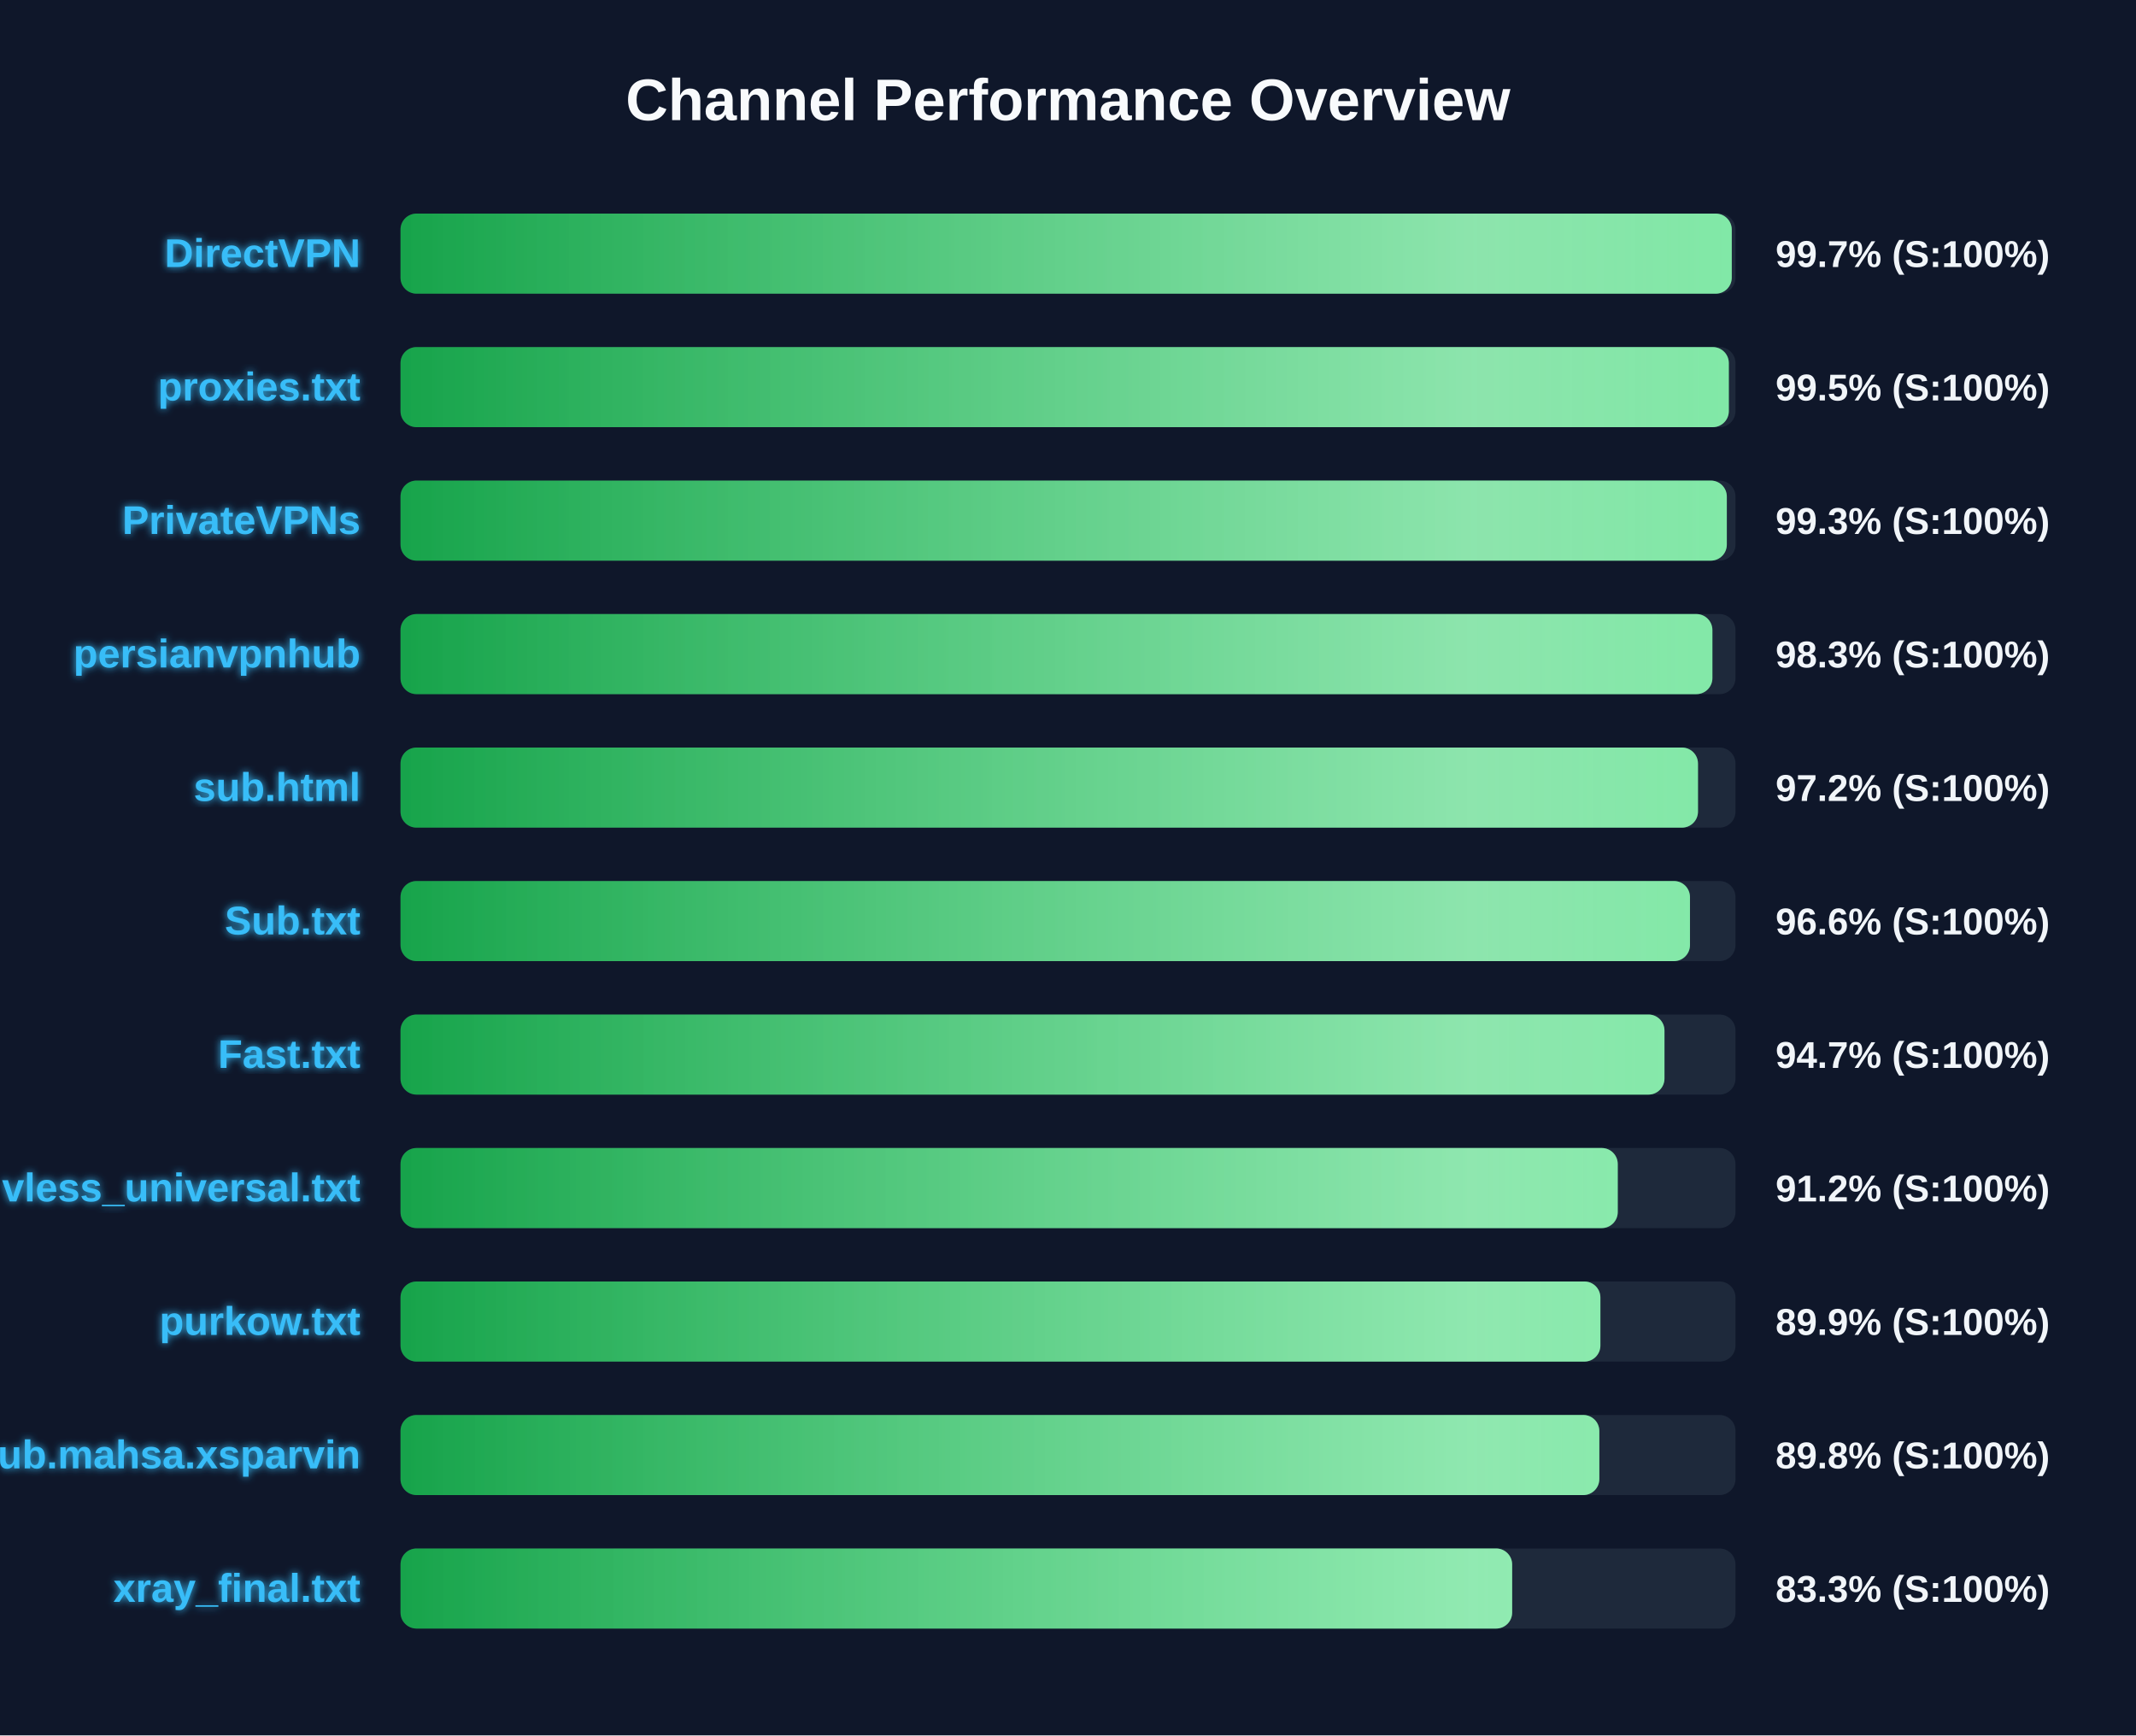
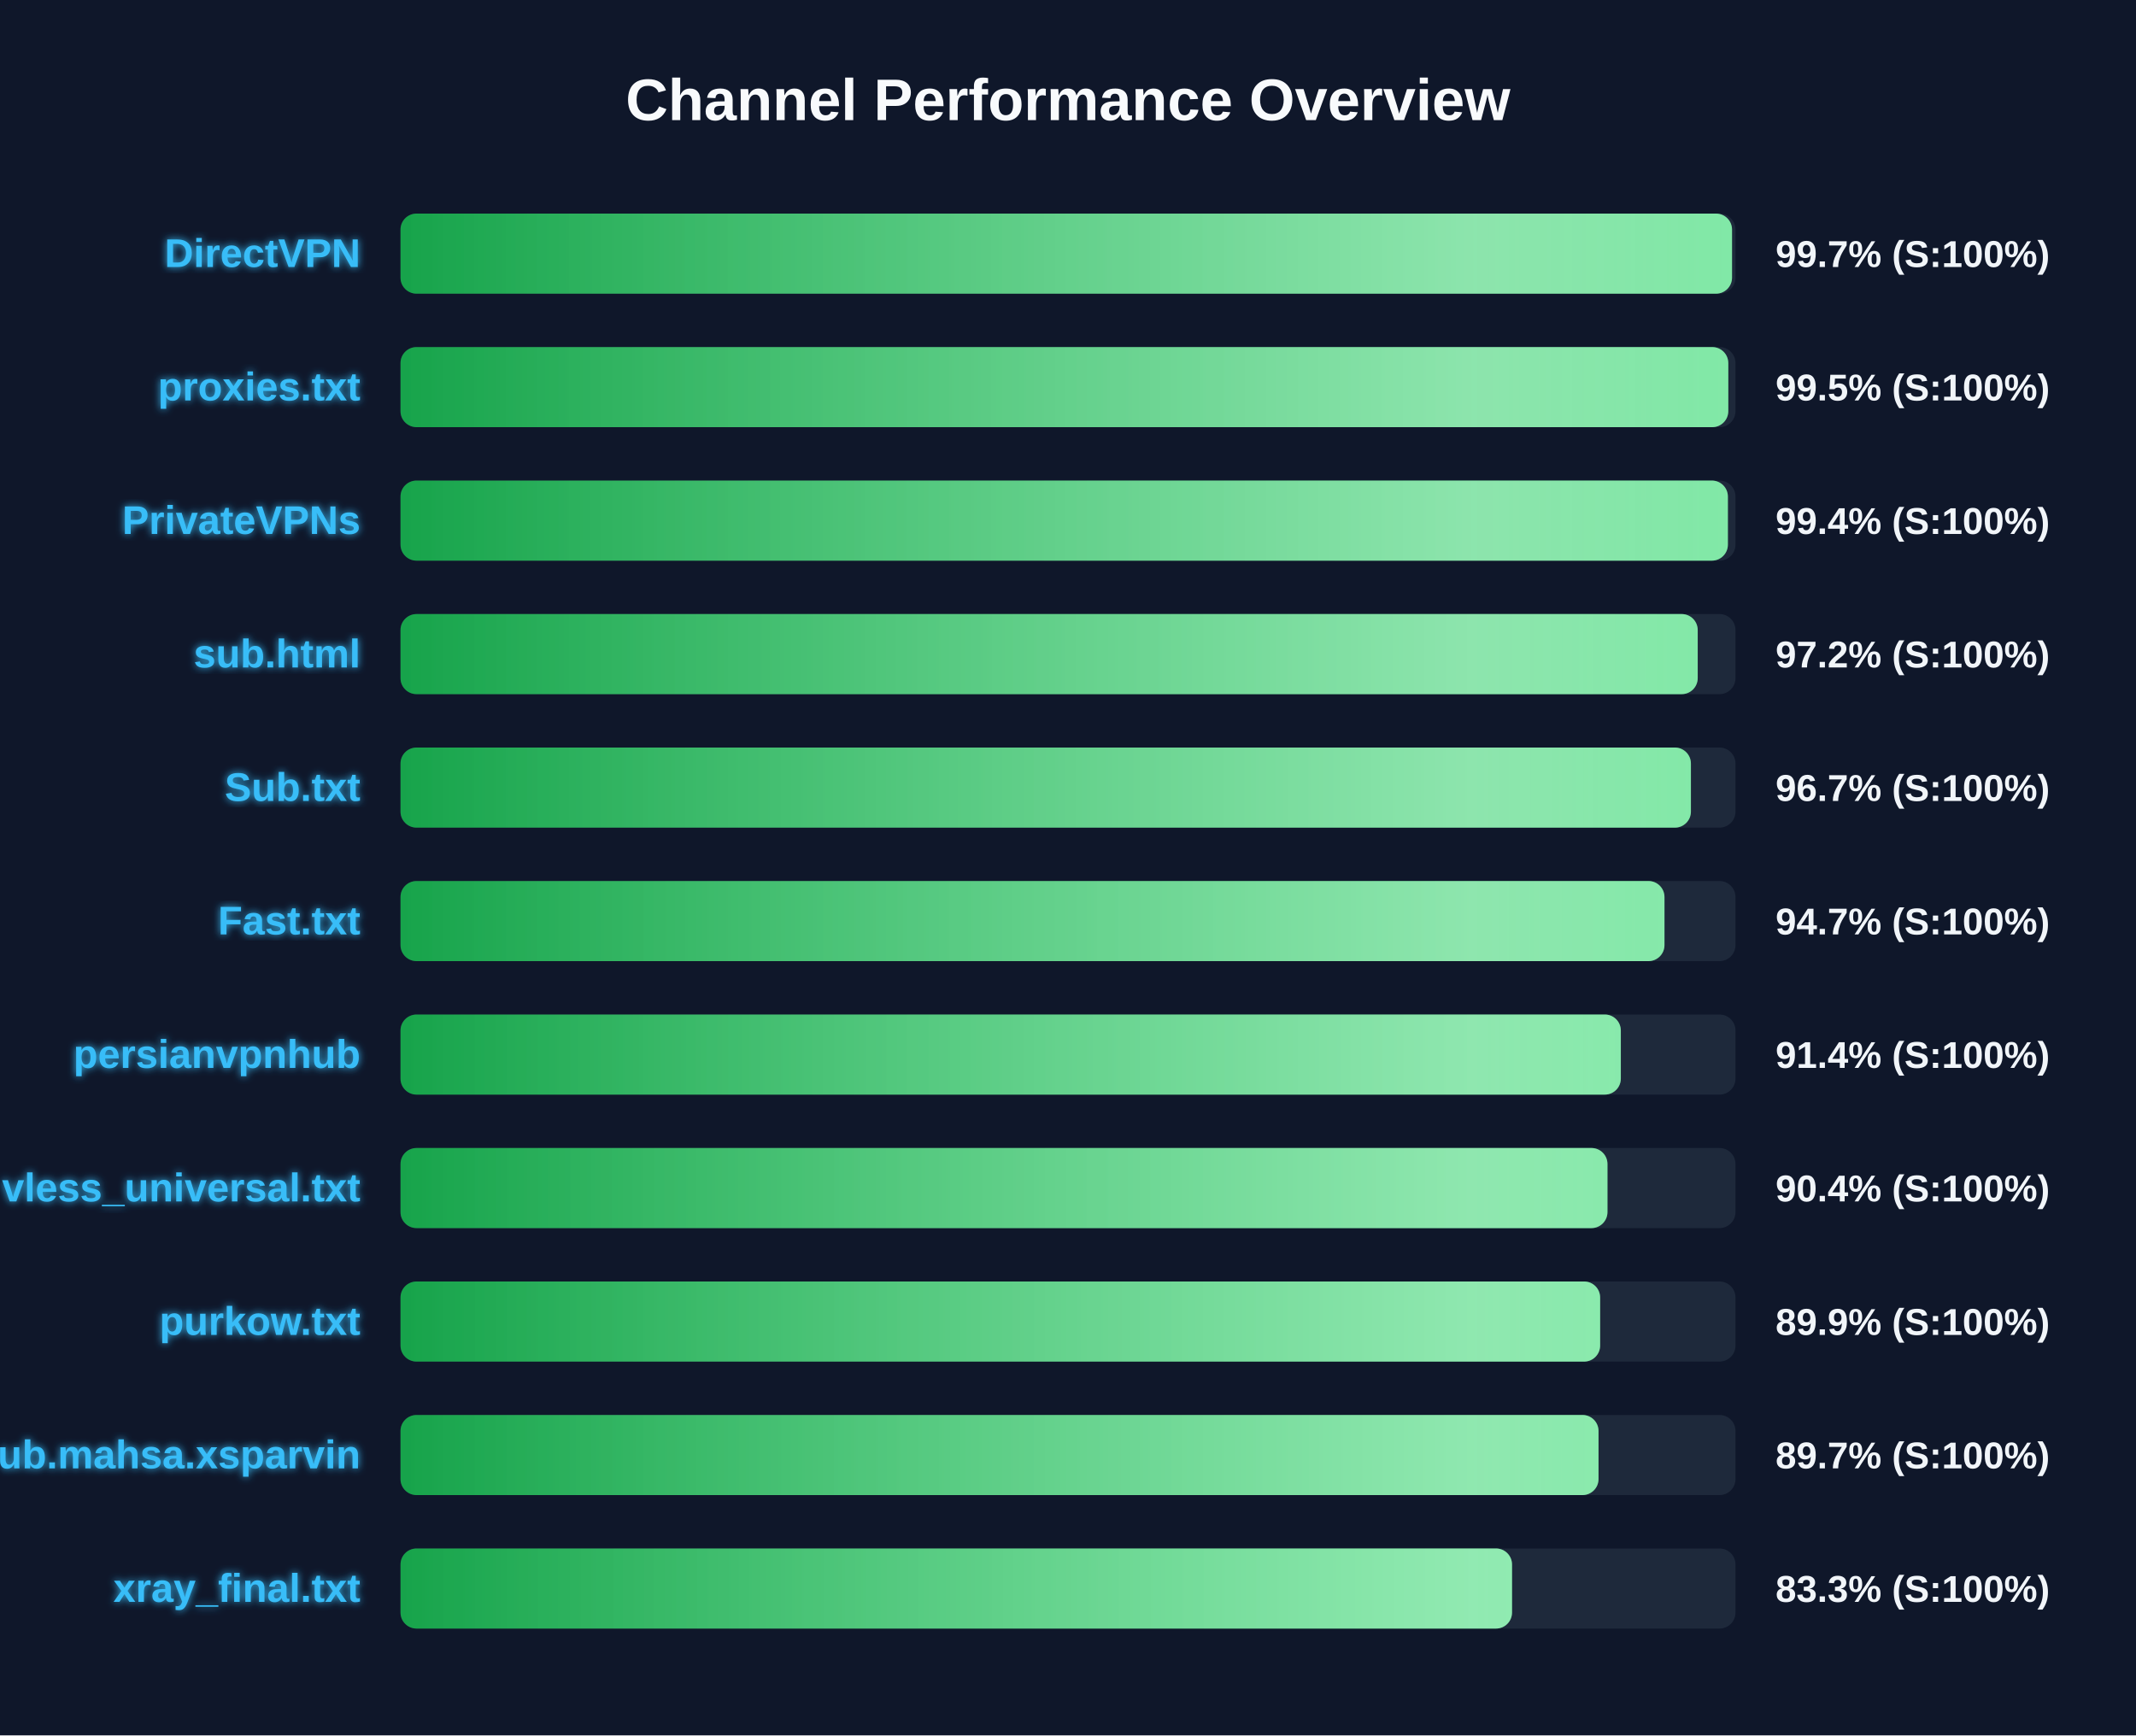
<svg xmlns="http://www.w3.org/2000/svg" width="800" height="650" version="1.1">
  <defs>
    <linearGradient id="grad-green" x1="0%" y1="0%" x2="100%" y2="0%">
      <stop offset="0%" stop-color="#16a34a" />
      <stop offset="100%" stop-color="#4ade80" />
    </linearGradient>
    <linearGradient id="grad-yellow" x1="0%" y1="0%" x2="100%" y2="0%">
      <stop offset="0%" stop-color="#ca8a04" />
      <stop offset="100%" stop-color="#fde047" />
    </linearGradient>
    <linearGradient id="grad-red" x1="0%" y1="0%" x2="100%" y2="0%">
      <stop offset="0%" stop-color="#dc2626" />
      <stop offset="100%" stop-color="#f87171" />
    </linearGradient>
    <linearGradient id="shimmer" x1="0%" y1="0%" x2="100%" y2="0%">
      <stop offset="0%" stop-color="rgba(255,255,255,0)" />
      <stop offset="50%" stop-color="rgba(255,255,255,0.4)" />
      <stop offset="100%" stop-color="rgba(255,255,255,0)" />
    </linearGradient>
    <filter id="glow" x="-20%" y="-20%" width="140%" height="140%">
      <feGaussianBlur stdDeviation="1.5" result="blur" />
      <feComposite in="SourceGraphic" in2="blur" operator="over" />
    </filter>
  </defs>
  <style>
        .bg-rect { fill: #0f172a; }
        .title { font: bold 22px 'Segoe UI', Arial, sans-serif; fill: #f8fafc; }
        .row { font: bold 15px 'Segoe UI', Arial, sans-serif; fill: #38bdf8; filter: url(#glow); }
        .score { font: bold 14px 'Segoe UI', Arial, sans-serif; fill: #f1f5f9; }
        @keyframes shimmer-anim {
            0% { transform: translateX(-100%); }
            100% { transform: translateX(200%); }
        }
        .shimmer-rect {
            animation: shimmer-anim 2.5s infinite linear;
        }
    </style>
  <rect width="100%" height="100%" class="bg-rect" />
  <text x="400" y="45" text-anchor="middle" class="title">Channel Performance Overview</text>
  <rect x="150" y="80" width="500" height="30" fill="#1e293b" rx="6" />
  <clipPath id="clip-0">
-     <rect x="150" y="80" width="498.6" height="30" rx="6" />
+     <rect x="150" y="80" width="498.7" height="30" rx="6" />
  </clipPath>
-   <rect x="150" y="80" width="498.6" height="30" fill="url(#grad-green)" rx="6" />
+   <rect x="150" y="80" width="498.7" height="30" fill="url(#grad-green)" rx="6" />
  <g clip-path="url(#clip-0)">
    <rect x="150" y="80" width="100%" height="30" fill="url(#shimmer)" class="shimmer-rect" />
  </g>
  <text x="135" y="100" text-anchor="end" class="row">DirectVPN</text>
  <text x="665" y="100" text-anchor="start" class="score">99.7% (S:100%)</text>
  <rect x="150" y="130" width="500" height="30" fill="#1e293b" rx="6" />
  <clipPath id="clip-1">
-     <rect x="150" y="130" width="497.5" height="30" rx="6" />
+     <rect x="150" y="130" width="497.3" height="30" rx="6" />
  </clipPath>
-   <rect x="150" y="130" width="497.5" height="30" fill="url(#grad-green)" rx="6" />
+   <rect x="150" y="130" width="497.3" height="30" fill="url(#grad-green)" rx="6" />
  <g clip-path="url(#clip-1)">
    <rect x="150" y="130" width="100%" height="30" fill="url(#shimmer)" class="shimmer-rect" />
  </g>
  <text x="135" y="150" text-anchor="end" class="row">proxies.txt</text>
  <text x="665" y="150" text-anchor="start" class="score">99.5% (S:100%)</text>
  <rect x="150" y="180" width="500" height="30" fill="#1e293b" rx="6" />
  <clipPath id="clip-2">
-     <rect x="150" y="180" width="496.75" height="30" rx="6" />
+     <rect x="150" y="180" width="497.15" height="30" rx="6" />
  </clipPath>
-   <rect x="150" y="180" width="496.75" height="30" fill="url(#grad-green)" rx="6" />
+   <rect x="150" y="180" width="497.15" height="30" fill="url(#grad-green)" rx="6" />
  <g clip-path="url(#clip-2)">
    <rect x="150" y="180" width="100%" height="30" fill="url(#shimmer)" class="shimmer-rect" />
  </g>
  <text x="135" y="200" text-anchor="end" class="row">PrivateVPNs</text>
-   <text x="665" y="200" text-anchor="start" class="score">99.3% (S:100%)</text>
+   <text x="665" y="200" text-anchor="start" class="score">99.4% (S:100%)</text>
  <rect x="150" y="230" width="500" height="30" fill="#1e293b" rx="6" />
  <clipPath id="clip-3">
-     <rect x="150" y="230" width="491.35" height="30" rx="6" />
+     <rect x="150" y="230" width="485.85" height="30" rx="6" />
  </clipPath>
-   <rect x="150" y="230" width="491.35" height="30" fill="url(#grad-green)" rx="6" />
+   <rect x="150" y="230" width="485.85" height="30" fill="url(#grad-green)" rx="6" />
  <g clip-path="url(#clip-3)">
    <rect x="150" y="230" width="100%" height="30" fill="url(#shimmer)" class="shimmer-rect" />
  </g>
-   <text x="135" y="250" text-anchor="end" class="row">persianvpnhub</text>
-   <text x="665" y="250" text-anchor="start" class="score">98.3% (S:100%)</text>
+   <text x="135" y="250" text-anchor="end" class="row">sub.html</text>
+   <text x="665" y="250" text-anchor="start" class="score">97.2% (S:100%)</text>
  <rect x="150" y="280" width="500" height="30" fill="#1e293b" rx="6" />
  <clipPath id="clip-4">
-     <rect x="150" y="280" width="485.95" height="30" rx="6" />
+     <rect x="150" y="280" width="483.3" height="30" rx="6" />
  </clipPath>
-   <rect x="150" y="280" width="485.95" height="30" fill="url(#grad-green)" rx="6" />
+   <rect x="150" y="280" width="483.3" height="30" fill="url(#grad-green)" rx="6" />
  <g clip-path="url(#clip-4)">
    <rect x="150" y="280" width="100%" height="30" fill="url(#shimmer)" class="shimmer-rect" />
  </g>
-   <text x="135" y="300" text-anchor="end" class="row">sub.html</text>
-   <text x="665" y="300" text-anchor="start" class="score">97.2% (S:100%)</text>
+   <text x="135" y="300" text-anchor="end" class="row">Sub.txt</text>
+   <text x="665" y="300" text-anchor="start" class="score">96.7% (S:100%)</text>
  <rect x="150" y="330" width="500" height="30" fill="#1e293b" rx="6" />
  <clipPath id="clip-5">
-     <rect x="150" y="330" width="482.95" height="30" rx="6" />
+     <rect x="150" y="330" width="473.4" height="30" rx="6" />
  </clipPath>
-   <rect x="150" y="330" width="482.95" height="30" fill="url(#grad-green)" rx="6" />
+   <rect x="150" y="330" width="473.4" height="30" fill="url(#grad-green)" rx="6" />
  <g clip-path="url(#clip-5)">
    <rect x="150" y="330" width="100%" height="30" fill="url(#shimmer)" class="shimmer-rect" />
  </g>
-   <text x="135" y="350" text-anchor="end" class="row">Sub.txt</text>
-   <text x="665" y="350" text-anchor="start" class="score">96.6% (S:100%)</text>
+   <text x="135" y="350" text-anchor="end" class="row">Fast.txt</text>
+   <text x="665" y="350" text-anchor="start" class="score">94.7% (S:100%)</text>
  <rect x="150" y="380" width="500" height="30" fill="#1e293b" rx="6" />
  <clipPath id="clip-6">
-     <rect x="150" y="380" width="473.4" height="30" rx="6" />
+     <rect x="150" y="380" width="457.05" height="30" rx="6" />
  </clipPath>
-   <rect x="150" y="380" width="473.4" height="30" fill="url(#grad-green)" rx="6" />
+   <rect x="150" y="380" width="457.05" height="30" fill="url(#grad-green)" rx="6" />
  <g clip-path="url(#clip-6)">
    <rect x="150" y="380" width="100%" height="30" fill="url(#shimmer)" class="shimmer-rect" />
  </g>
-   <text x="135" y="400" text-anchor="end" class="row">Fast.txt</text>
-   <text x="665" y="400" text-anchor="start" class="score">94.7% (S:100%)</text>
+   <text x="135" y="400" text-anchor="end" class="row">persianvpnhub</text>
+   <text x="665" y="400" text-anchor="start" class="score">91.4% (S:100%)</text>
  <rect x="150" y="430" width="500" height="30" fill="#1e293b" rx="6" />
  <clipPath id="clip-7">
-     <rect x="150" y="430" width="455.9" height="30" rx="6" />
+     <rect x="150" y="430" width="452.05" height="30" rx="6" />
  </clipPath>
-   <rect x="150" y="430" width="455.9" height="30" fill="url(#grad-green)" rx="6" />
+   <rect x="150" y="430" width="452.05" height="30" fill="url(#grad-green)" rx="6" />
  <g clip-path="url(#clip-7)">
    <rect x="150" y="430" width="100%" height="30" fill="url(#shimmer)" class="shimmer-rect" />
  </g>
  <text x="135" y="450" text-anchor="end" class="row">vless_universal.txt</text>
-   <text x="665" y="450" text-anchor="start" class="score">91.2% (S:100%)</text>
+   <text x="665" y="450" text-anchor="start" class="score">90.4% (S:100%)</text>
  <rect x="150" y="480" width="500" height="30" fill="#1e293b" rx="6" />
  <clipPath id="clip-8">
-     <rect x="150" y="480" width="449.4" height="30" rx="6" />
+     <rect x="150" y="480" width="449.3" height="30" rx="6" />
  </clipPath>
-   <rect x="150" y="480" width="449.4" height="30" fill="url(#grad-green)" rx="6" />
+   <rect x="150" y="480" width="449.3" height="30" fill="url(#grad-green)" rx="6" />
  <g clip-path="url(#clip-8)">
    <rect x="150" y="480" width="100%" height="30" fill="url(#shimmer)" class="shimmer-rect" />
  </g>
  <text x="135" y="500" text-anchor="end" class="row">purkow.txt</text>
  <text x="665" y="500" text-anchor="start" class="score">89.9% (S:100%)</text>
  <rect x="150" y="530" width="500" height="30" fill="#1e293b" rx="6" />
  <clipPath id="clip-9">
-     <rect x="150" y="530" width="449.0" height="30" rx="6" />
+     <rect x="150" y="530" width="448.7" height="30" rx="6" />
  </clipPath>
-   <rect x="150" y="530" width="449.0" height="30" fill="url(#grad-green)" rx="6" />
+   <rect x="150" y="530" width="448.7" height="30" fill="url(#grad-green)" rx="6" />
  <g clip-path="url(#clip-9)">
    <rect x="150" y="530" width="100%" height="30" fill="url(#shimmer)" class="shimmer-rect" />
  </g>
  <text x="135" y="550" text-anchor="end" class="row">Sub.mahsa.xsparvin</text>
-   <text x="665" y="550" text-anchor="start" class="score">89.8% (S:100%)</text>
+   <text x="665" y="550" text-anchor="start" class="score">89.7% (S:100%)</text>
  <rect x="150" y="580" width="500" height="30" fill="#1e293b" rx="6" />
  <clipPath id="clip-10">
-     <rect x="150" y="580" width="416.35" height="30" rx="6" />
+     <rect x="150" y="580" width="416.3" height="30" rx="6" />
  </clipPath>
-   <rect x="150" y="580" width="416.35" height="30" fill="url(#grad-green)" rx="6" />
+   <rect x="150" y="580" width="416.3" height="30" fill="url(#grad-green)" rx="6" />
  <g clip-path="url(#clip-10)">
    <rect x="150" y="580" width="100%" height="30" fill="url(#shimmer)" class="shimmer-rect" />
  </g>
  <text x="135" y="600" text-anchor="end" class="row">xray_final.txt</text>
  <text x="665" y="600" text-anchor="start" class="score">83.3% (S:100%)</text>
</svg>
